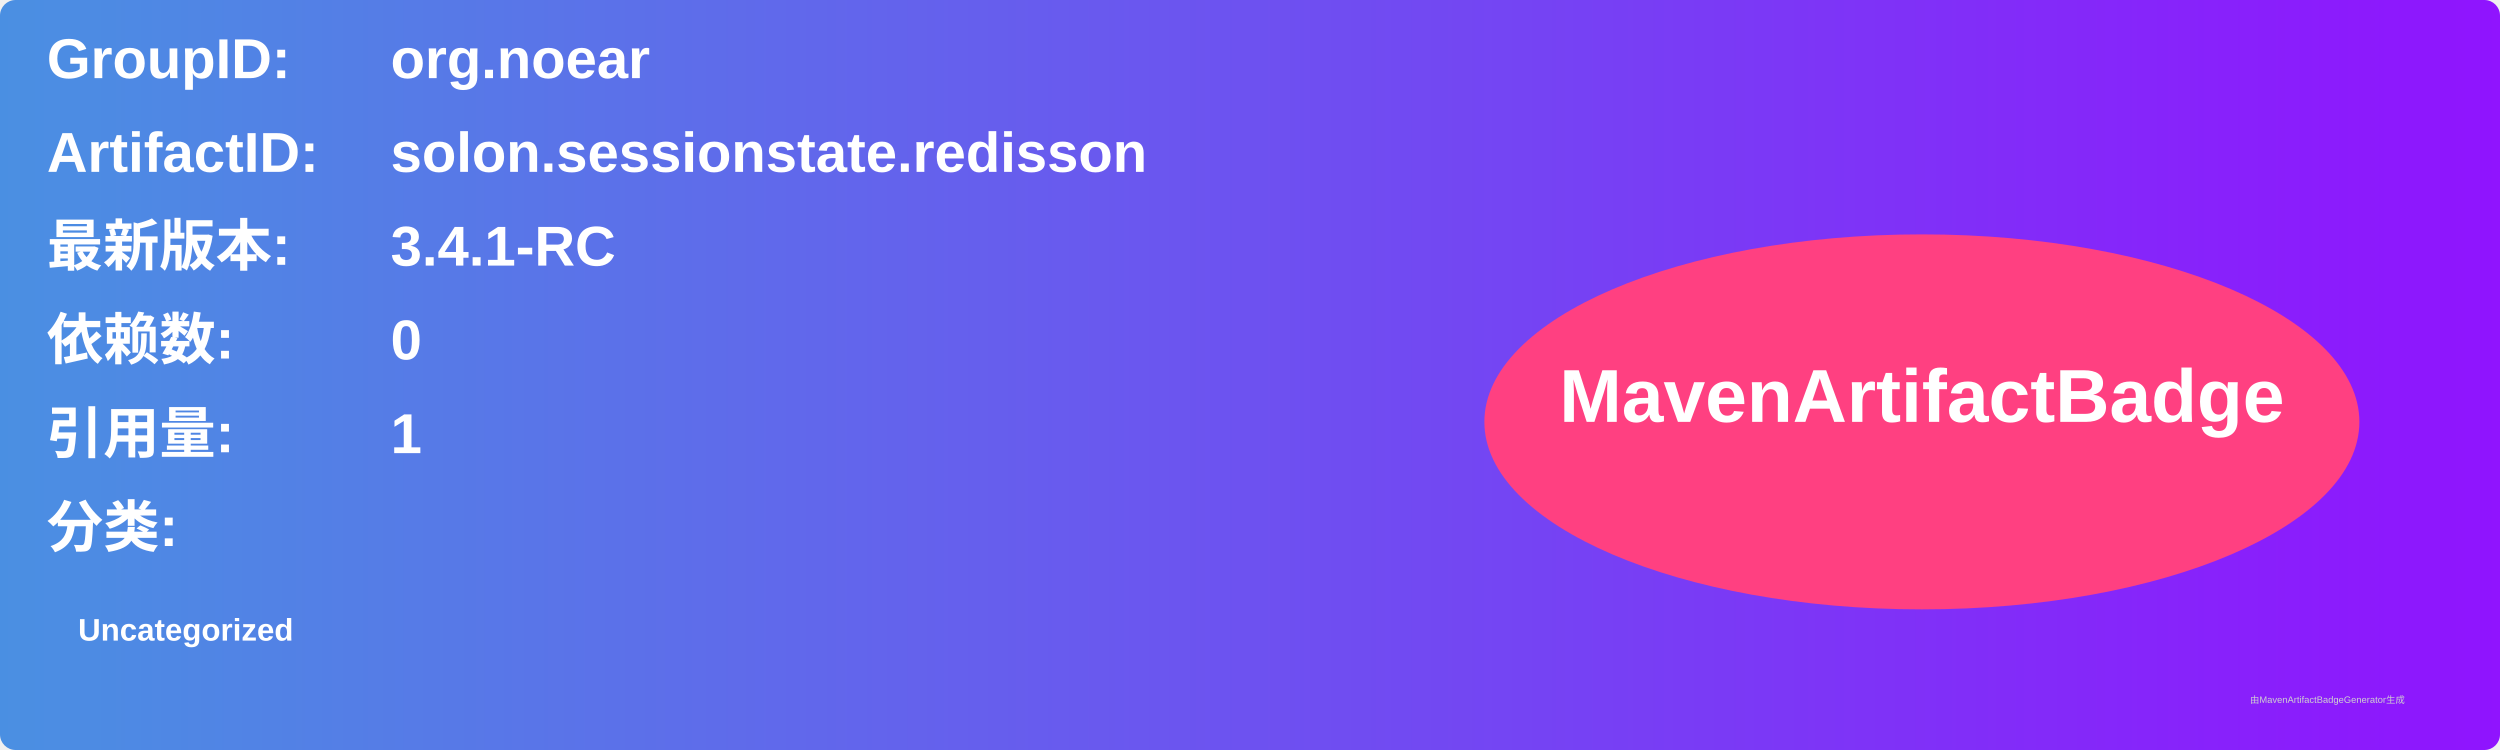
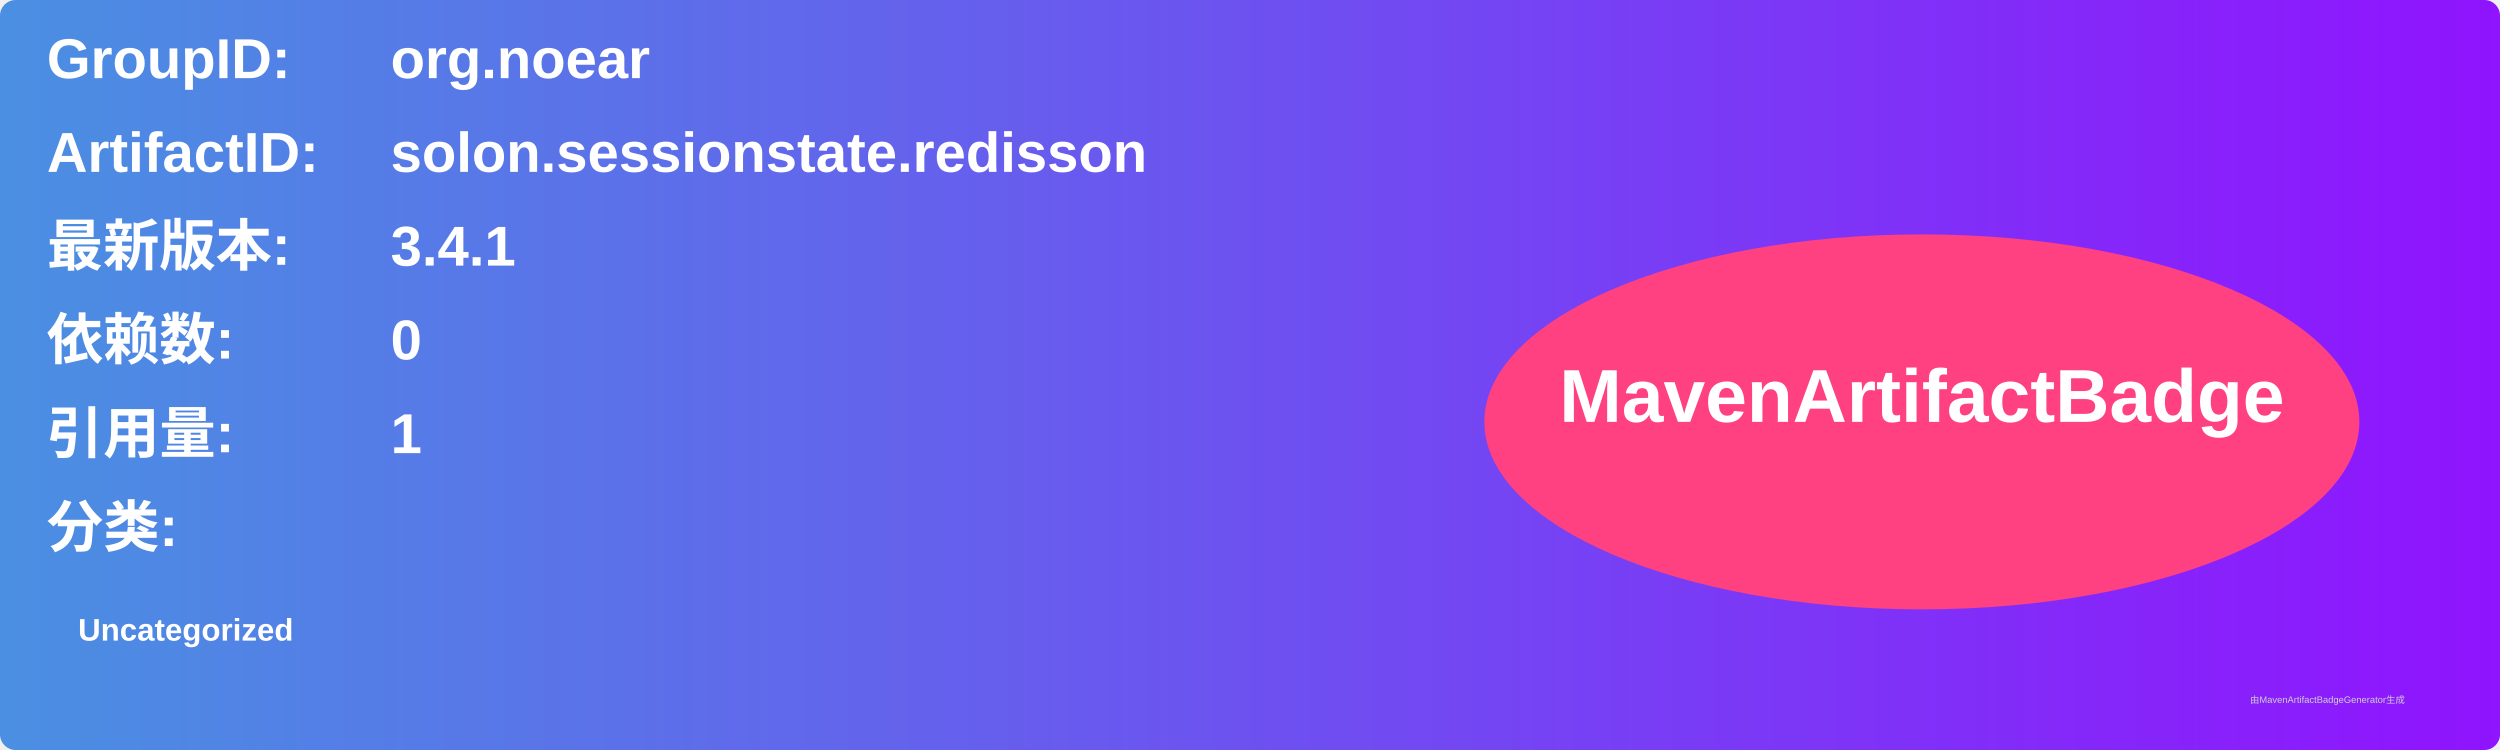
<svg xmlns="http://www.w3.org/2000/svg" width="800" height="240" viewBox="0 0 800 240">
  <linearGradient id="grad" x1="0%" y1="0%" x2="100%" y2="0%">
    <stop offset="0%" stop-color="#4a90e2" />
    <stop offset="100%" stop-color="#9013fe" />
  </linearGradient>
  <rect width="100%" height="100%" rx="5" ry="5" fill="url(#grad)" />
  <g transform="translate(15, 15)">
    <text x="0" y="10" font-family="Arial" font-size="18" fill="white" font-weight="bold" width="260">GroupID:</text>
    <text x="110" y="10" font-family="Arial" font-size="18" fill="white" font-weight="bold" width="460">org.noear</text>
    <text x="0" y="40" font-family="Arial" font-size="18" fill="white" font-weight="bold" width="260">ArtifactID:</text>
    <text x="110" y="40" font-family="Arial" font-size="18" fill="white" font-weight="bold" width="460">solon.sessionstate.redisson</text>
    <text x="0" y="70" font-family="Arial" font-size="18" fill="white" font-weight="bold">最新版本:</text>
    <text x="110" y="70" font-family="Arial" font-size="18" fill="white" font-weight="bold">
-       <tspan font-weight="bold">3.4.1-RC</tspan>
+       <tspan font-weight="bold">3.4.1</tspan>
    </text>
    <text x="0" y="100" font-family="Arial" font-size="18" fill="white" font-weight="bold">依赖数: </text>
    <text x="110" y="100" font-family="Arial" font-size="18" fill="white">
      <tspan font-weight="bold">0</tspan>
    </text>
    <text x="0" y="130" font-family="Arial" font-size="18" fill="white" font-weight="bold">引用量: </text>
    <text x="110" y="130" font-family="Arial" font-size="18" fill="white">
      <tspan font-weight="bold">1</tspan>
    </text>
    <text x="0" y="160" font-family="Arial" font-size="18" fill="white" font-weight="bold">分类:</text>
    <text x="10" y="190" font-family="Arial" font-size="10" fill="white">
      <tspan font-weight="bold">Uncategorized</tspan>
    </text>
    <ellipse cx="600" cy="120" rx="140" ry="60" fill="#ff4081" />
    <text x="600" y="120" text-anchor="middle" font-family="Arial" font-size="24" fill="white" font-weight="bold">MavenArtifactBadge</text>
  </g>
  <text x="720" y="225" font-family="Arial" font-size="3" fill="#d0d0d0">由MavenArtifactBadgeGenerator生成</text>
</svg>
